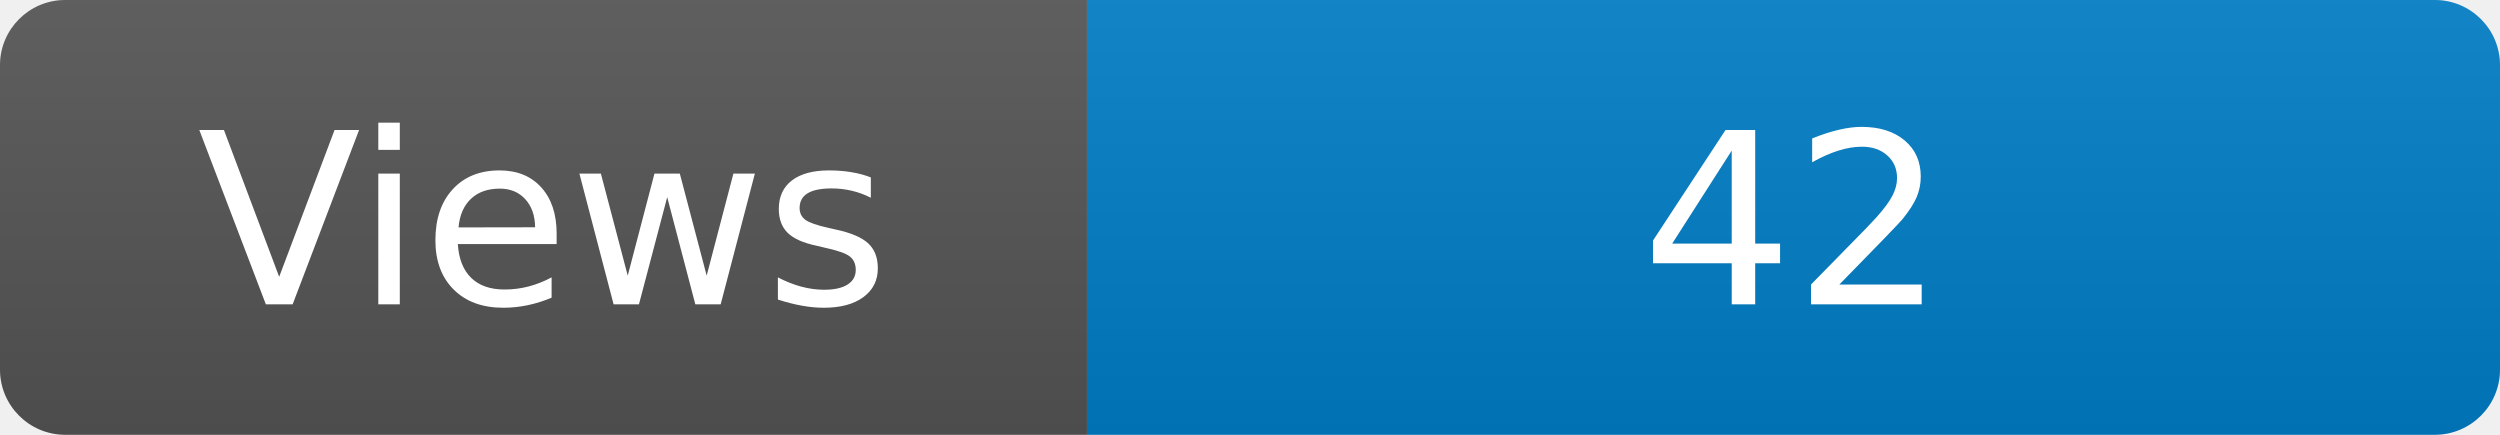
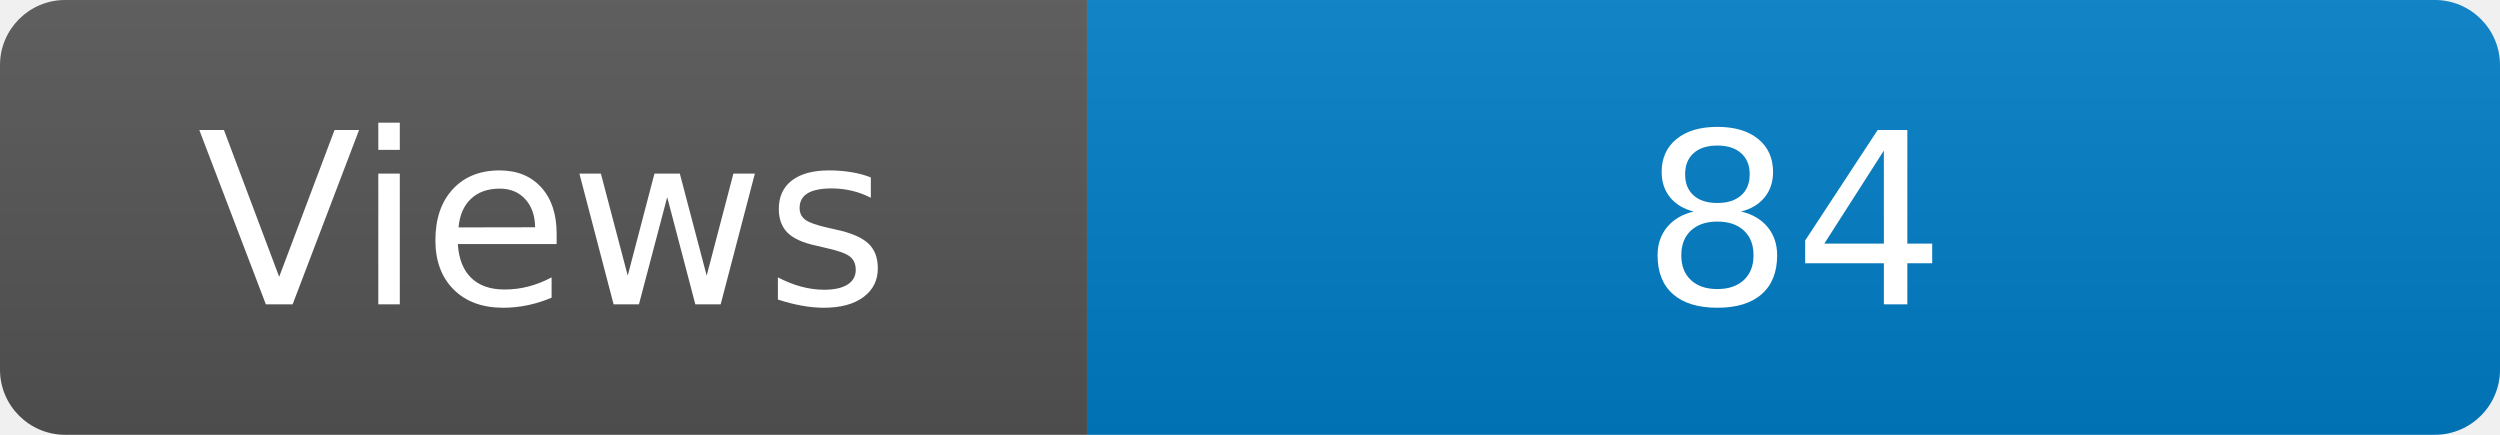
<svg xmlns="http://www.w3.org/2000/svg" width="115" height="20" role="img" aria-label="Maintained?: yes">
  <linearGradient id="s" x2="0" y2="100%">
    <stop offset="0" stop-color="#bbb" stop-opacity=".1" />
    <stop offset="1" stop-opacity=".1" />
  </linearGradient>
  <clipPath id="r">
    <rect width="115" height="20" rx="3" fill="#fff" />
  </clipPath>
  <g clip-path="url(#r)">
    <rect width="50" height="20" fill="#555" />
    <rect x="50" width="160" height="20" fill="#007ec6" />
    <rect width="115" height="20" fill="url(#s)" />
  </g>
  <g fill="#fff" text-anchor="middle" font-family="Verdana,Geneva,DejaVu Sans,sans-serif" font-size="110">
    <text x="250" y="140" transform="scale(.1)" fill="#fff">Views</text>
-     <text x="825" y="140" transform="scale(.1)" fill="#fff">42</text>
+     <text x="825" y="140" transform="scale(.1)" fill="#fff">84</text>
  </g>
</svg>
